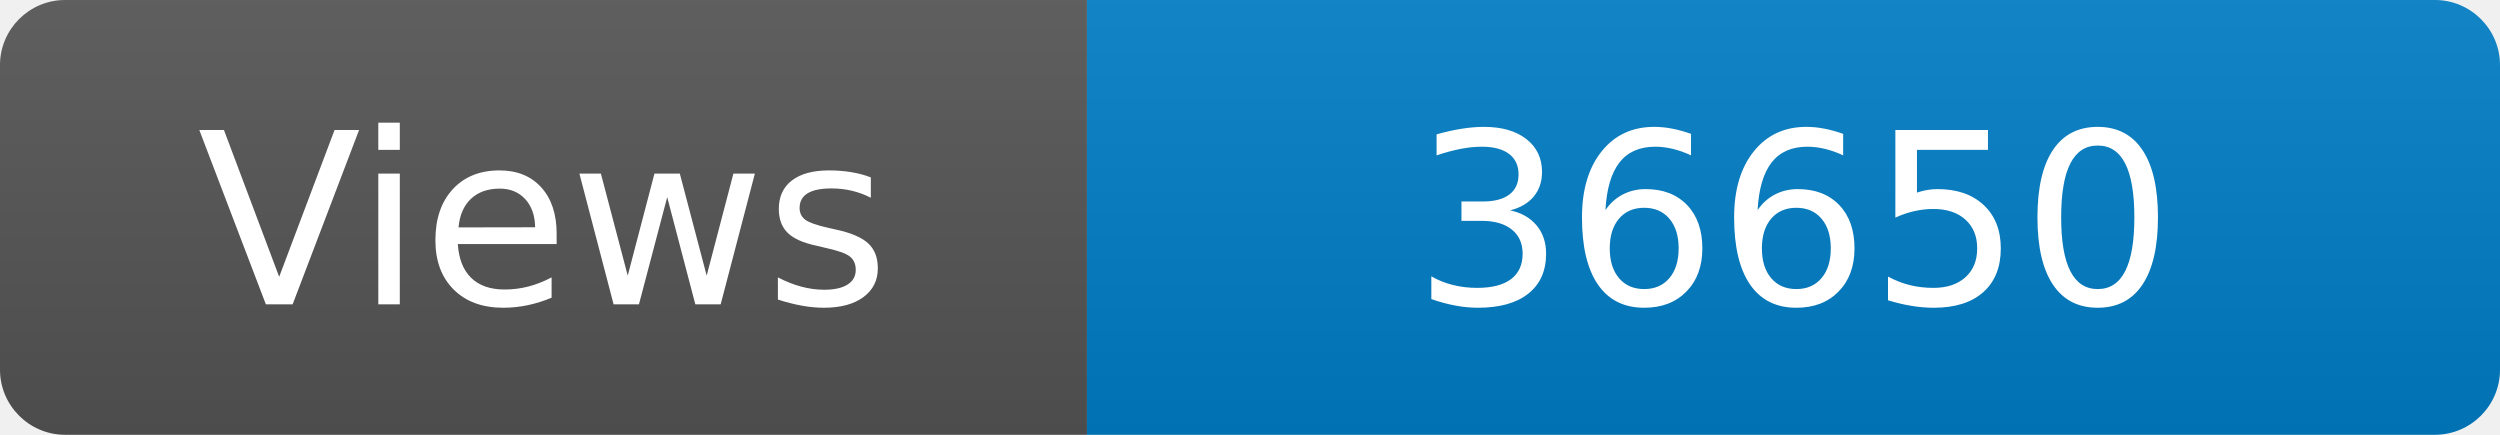
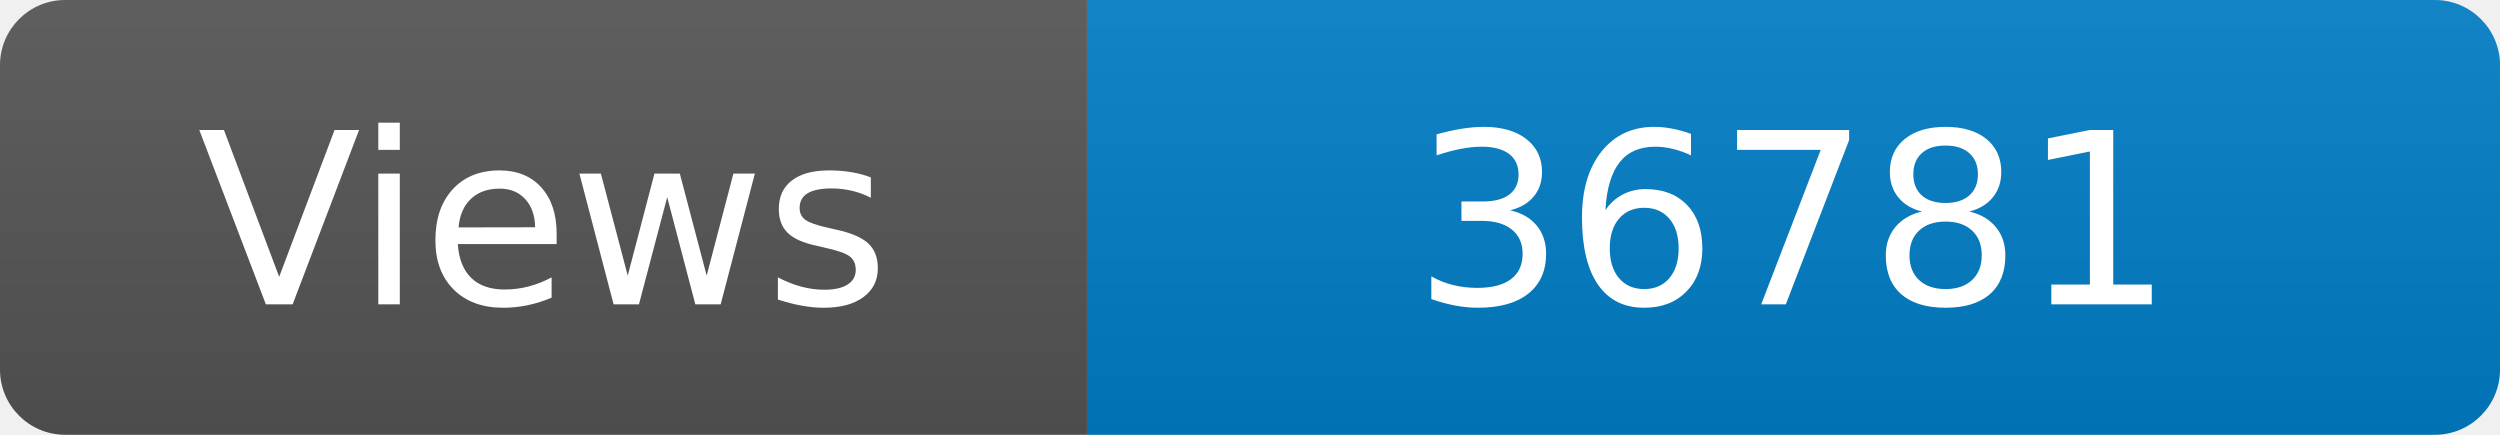
<svg xmlns="http://www.w3.org/2000/svg" width="115" height="20" role="img" aria-label="Maintained?: yes">
  <linearGradient id="s" x2="0" y2="100%">
    <stop offset="0" stop-color="#bbb" stop-opacity=".1" />
    <stop offset="1" stop-opacity=".1" />
  </linearGradient>
  <clipPath id="r">
    <rect width="115" height="20" rx="3" fill="#fff" />
  </clipPath>
  <g clip-path="url(#r)">
    <rect width="50" height="20" fill="#555" />
    <rect x="50" width="160" height="20" fill="#007ec6" />
    <rect width="115" height="20" fill="url(#s)" />
  </g>
  <g fill="#fff" text-anchor="middle" font-family="Verdana,Geneva,DejaVu Sans,sans-serif" font-size="110">
    <text x="250" y="140" transform="scale(.1)" fill="#fff">Views</text>
-     <text x="825" y="140" transform="scale(.1)" fill="#fff">36650</text>
+     <text x="825" y="140" transform="scale(.1)" fill="#fff">36781</text>
  </g>
</svg>
